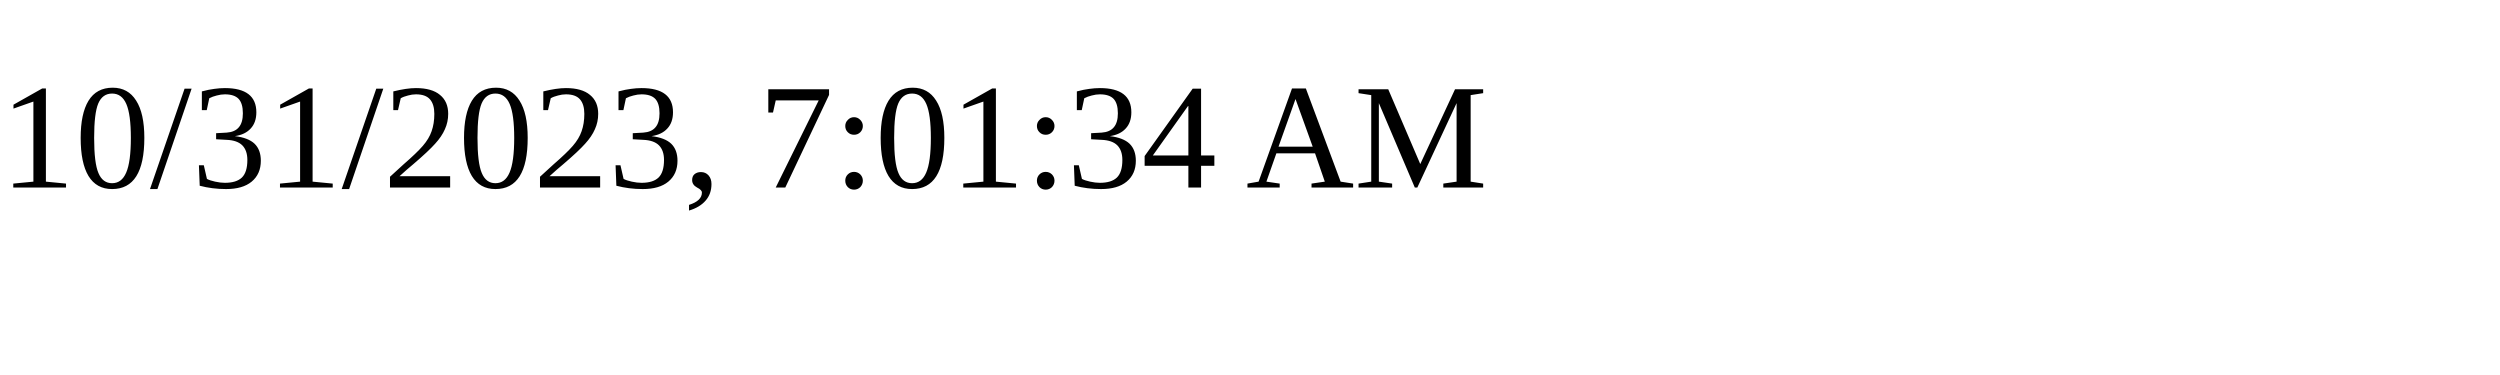
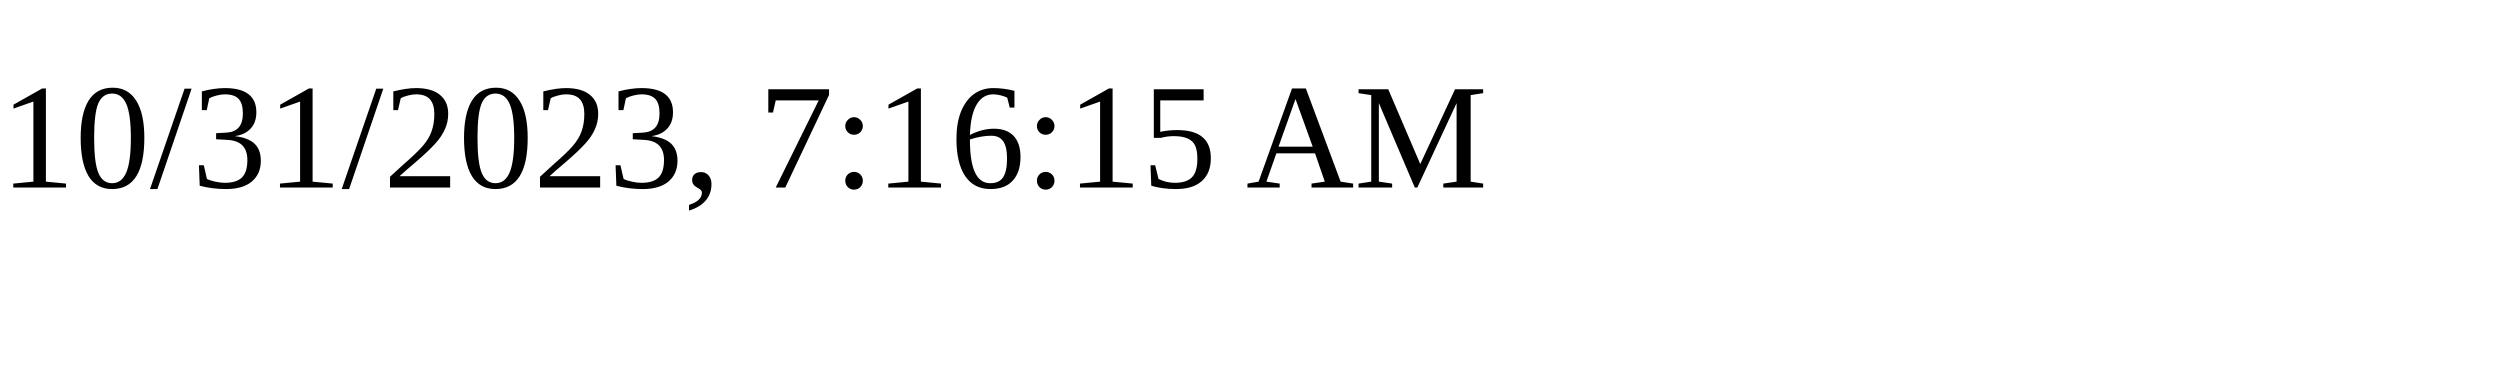
<svg xmlns="http://www.w3.org/2000/svg" height="30" width="200">
-   <text x="0" y="15">10/31/2023, 7:01:34 AM</text>
+   <text x="0" y="15">10/31/2023, 7:16:15 AM</text>
</svg>
